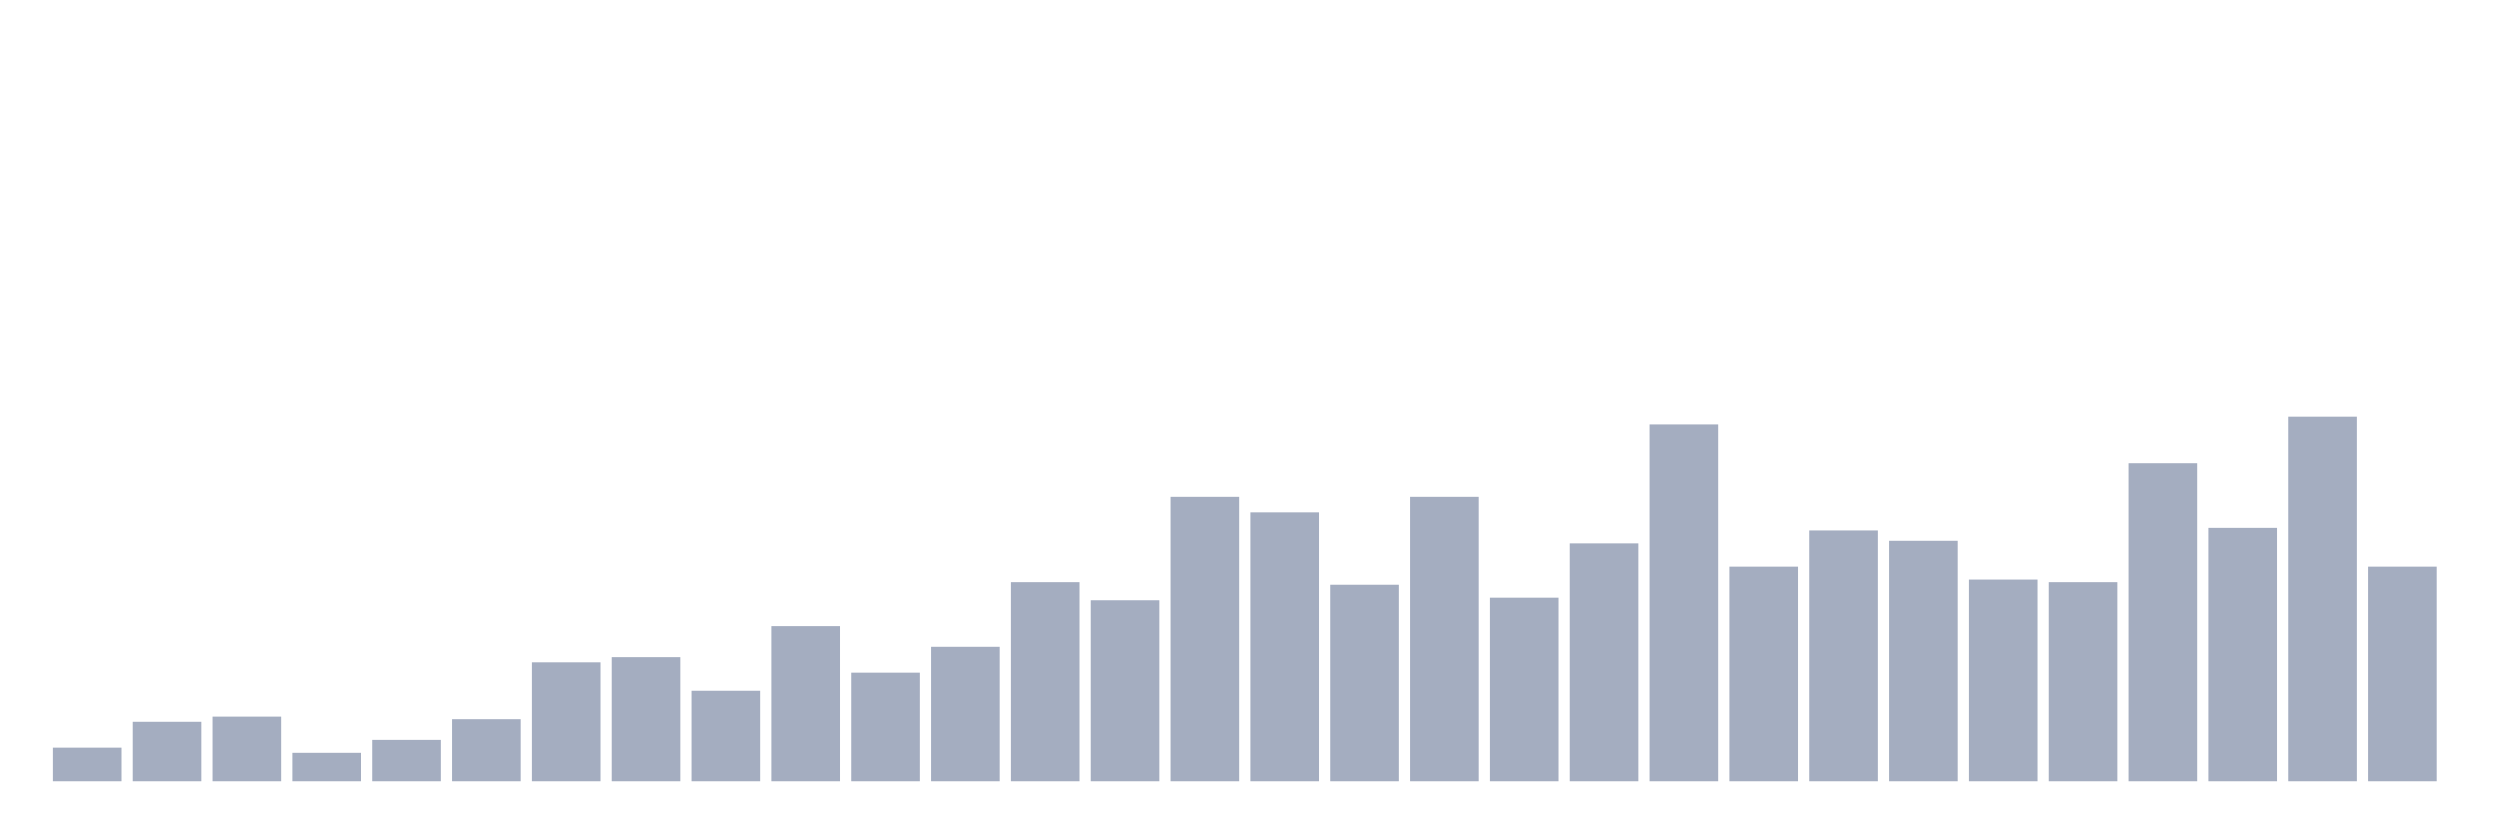
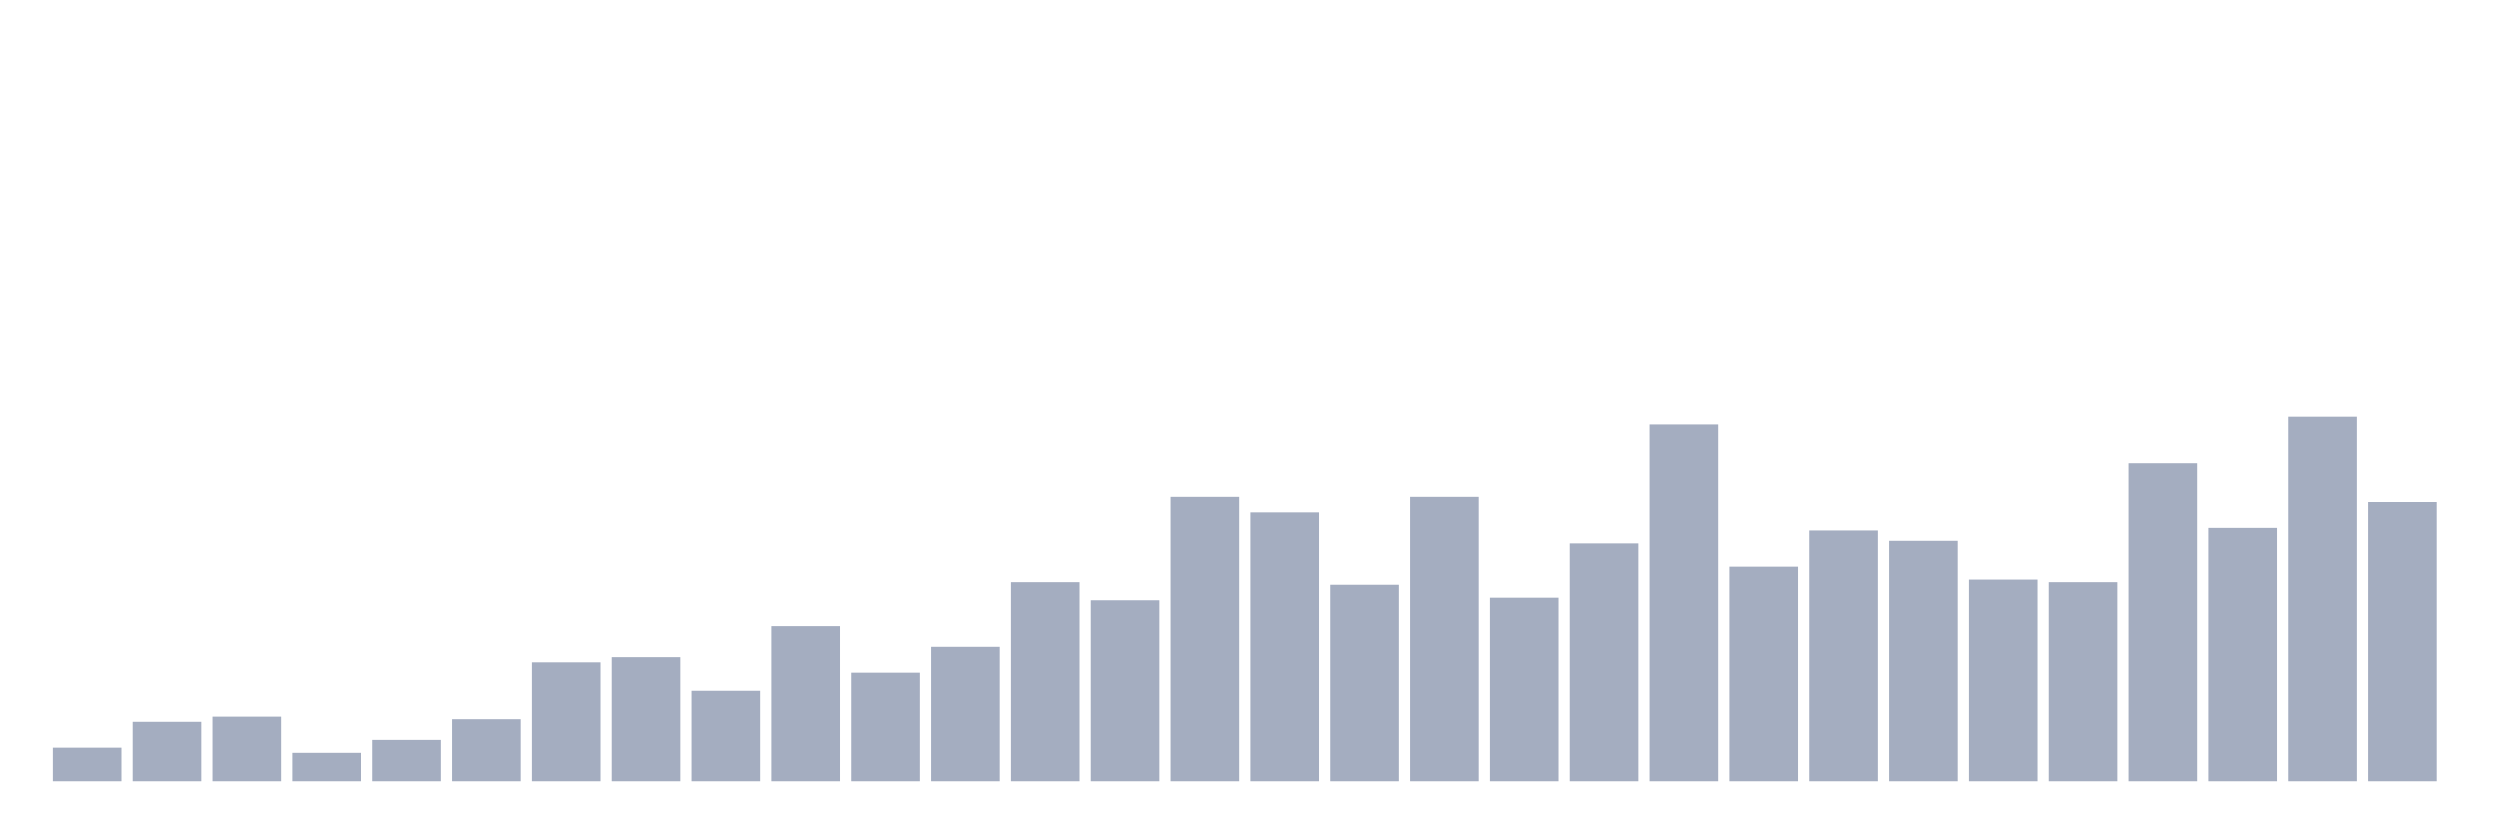
<svg xmlns="http://www.w3.org/2000/svg" viewBox="0 0 480 160">
  <g transform="translate(10,10)">
    <rect class="bar" x="0.153" width="13.175" y="133.546" height="6.454" fill="rgb(164,173,192)" />
    <rect class="bar" x="15.482" width="13.175" y="128.582" height="11.418" fill="rgb(164,173,192)" />
    <rect class="bar" x="30.81" width="13.175" y="127.589" height="12.411" fill="rgb(164,173,192)" />
    <rect class="bar" x="46.138" width="13.175" y="134.539" height="5.461" fill="rgb(164,173,192)" />
    <rect class="bar" x="61.466" width="13.175" y="132.057" height="7.943" fill="rgb(164,173,192)" />
    <rect class="bar" x="76.794" width="13.175" y="128.085" height="11.915" fill="rgb(164,173,192)" />
    <rect class="bar" x="92.123" width="13.175" y="117.163" height="22.837" fill="rgb(164,173,192)" />
    <rect class="bar" x="107.451" width="13.175" y="116.17" height="23.83" fill="rgb(164,173,192)" />
    <rect class="bar" x="122.779" width="13.175" y="122.624" height="17.376" fill="rgb(164,173,192)" />
    <rect class="bar" x="138.107" width="13.175" y="110.213" height="29.787" fill="rgb(164,173,192)" />
    <rect class="bar" x="153.436" width="13.175" y="119.149" height="20.851" fill="rgb(164,173,192)" />
    <rect class="bar" x="168.764" width="13.175" y="114.184" height="25.816" fill="rgb(164,173,192)" />
    <rect class="bar" x="184.092" width="13.175" y="101.773" height="38.227" fill="rgb(164,173,192)" />
    <rect class="bar" x="199.42" width="13.175" y="105.248" height="34.752" fill="rgb(164,173,192)" />
    <rect class="bar" x="214.748" width="13.175" y="85.39" height="54.61" fill="rgb(164,173,192)" />
    <rect class="bar" x="230.077" width="13.175" y="88.369" height="51.631" fill="rgb(164,173,192)" />
    <rect class="bar" x="245.405" width="13.175" y="102.27" height="37.73" fill="rgb(164,173,192)" />
    <rect class="bar" x="260.733" width="13.175" y="85.39" height="54.61" fill="rgb(164,173,192)" />
    <rect class="bar" x="276.061" width="13.175" y="104.752" height="35.248" fill="rgb(164,173,192)" />
    <rect class="bar" x="291.39" width="13.175" y="94.326" height="45.674" fill="rgb(164,173,192)" />
    <rect class="bar" x="306.718" width="13.175" y="71.489" height="68.511" fill="rgb(164,173,192)" />
    <rect class="bar" x="322.046" width="13.175" y="98.794" height="41.206" fill="rgb(164,173,192)" />
    <rect class="bar" x="337.374" width="13.175" y="91.844" height="48.156" fill="rgb(164,173,192)" />
    <rect class="bar" x="352.702" width="13.175" y="93.83" height="46.17" fill="rgb(164,173,192)" />
    <rect class="bar" x="368.031" width="13.175" y="101.277" height="38.723" fill="rgb(164,173,192)" />
    <rect class="bar" x="383.359" width="13.175" y="101.773" height="38.227" fill="rgb(164,173,192)" />
    <rect class="bar" x="398.687" width="13.175" y="78.936" height="61.064" fill="rgb(164,173,192)" />
    <rect class="bar" x="414.015" width="13.175" y="91.348" height="48.652" fill="rgb(164,173,192)" />
    <rect class="bar" x="429.344" width="13.175" y="70" height="70" fill="rgb(164,173,192)" />
-     <rect class="bar" x="444.672" width="13.175" y="98.794" height="41.206" fill="rgb(164,173,192)" />
+     <rect class="bar" x="444.672" width="13.175" y="86.383" height="53.617" fill="rgb(164,173,192)" />
  </g>
</svg>
